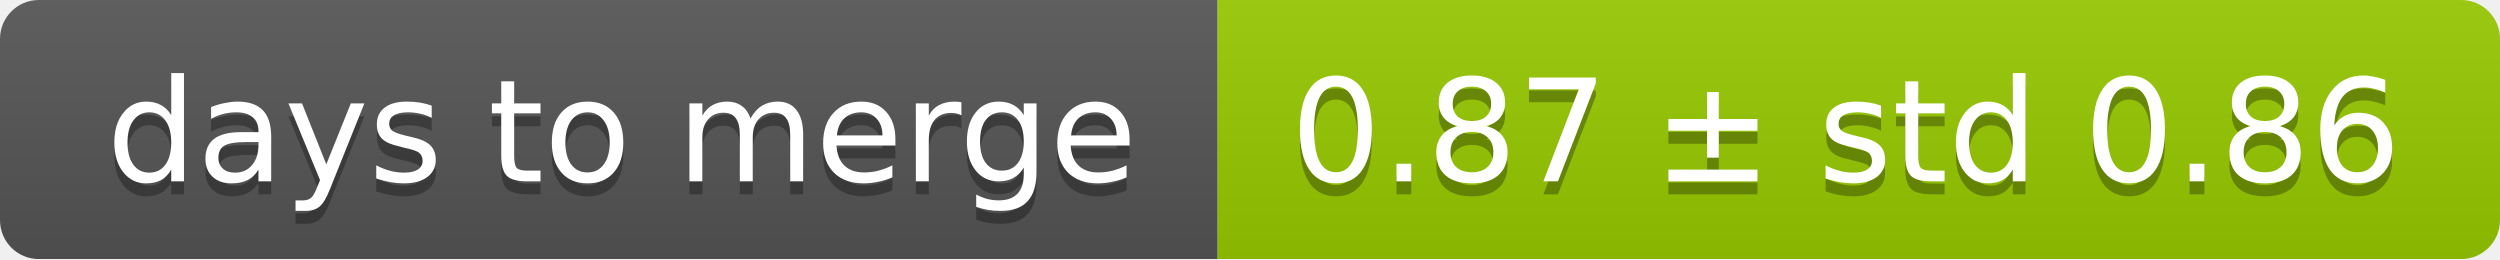
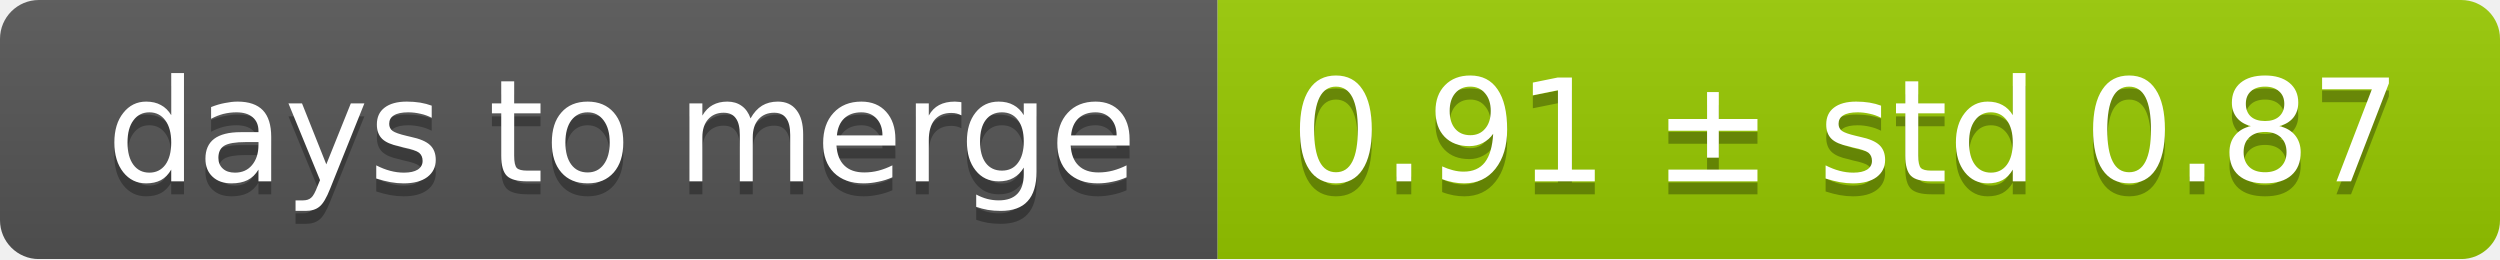
<svg xmlns="http://www.w3.org/2000/svg" width="193" height="20">
  <linearGradient id="smooth" x2="0" y2="100%">
    <stop offset="0" stop-color="#bbb" stop-opacity=".1" />
    <stop offset="1" stop-opacity=".1" />
  </linearGradient>
  <mask id="round">
    <rect width="193" height="20" rx="3" fill="#fff" />
  </mask>
  <g mask="url(#round)">
    <rect width="94" height="20" fill="#555" />
    <rect x="94" width="99" height="20" fill="#97ca00" />
    <rect width="193" height="20" fill="url(#smooth)" />
  </g>
  <g fill="#fff" text-anchor="middle" font-family="DejaVu Sans,Verdana,Geneva,sans-serif" font-size="11">
    <text x="48" y="15" fill="#010101" fill-opacity=".3">days to merge</text>
    <text x="48" y="14">days to merge</text>
-     <text x="142.5" y="15" fill="#010101" fill-opacity=".3">0.87 ± std 0.86</text>
-     <text x="142.5" y="14">0.87 ± std 0.86</text>
+     <text x="142.5" y="15" fill="#010101" fill-opacity=".3">0.91 ± std 0.87</text>
+     <text x="142.5" y="14">0.91 ± std 0.87</text>
  </g>
</svg>
